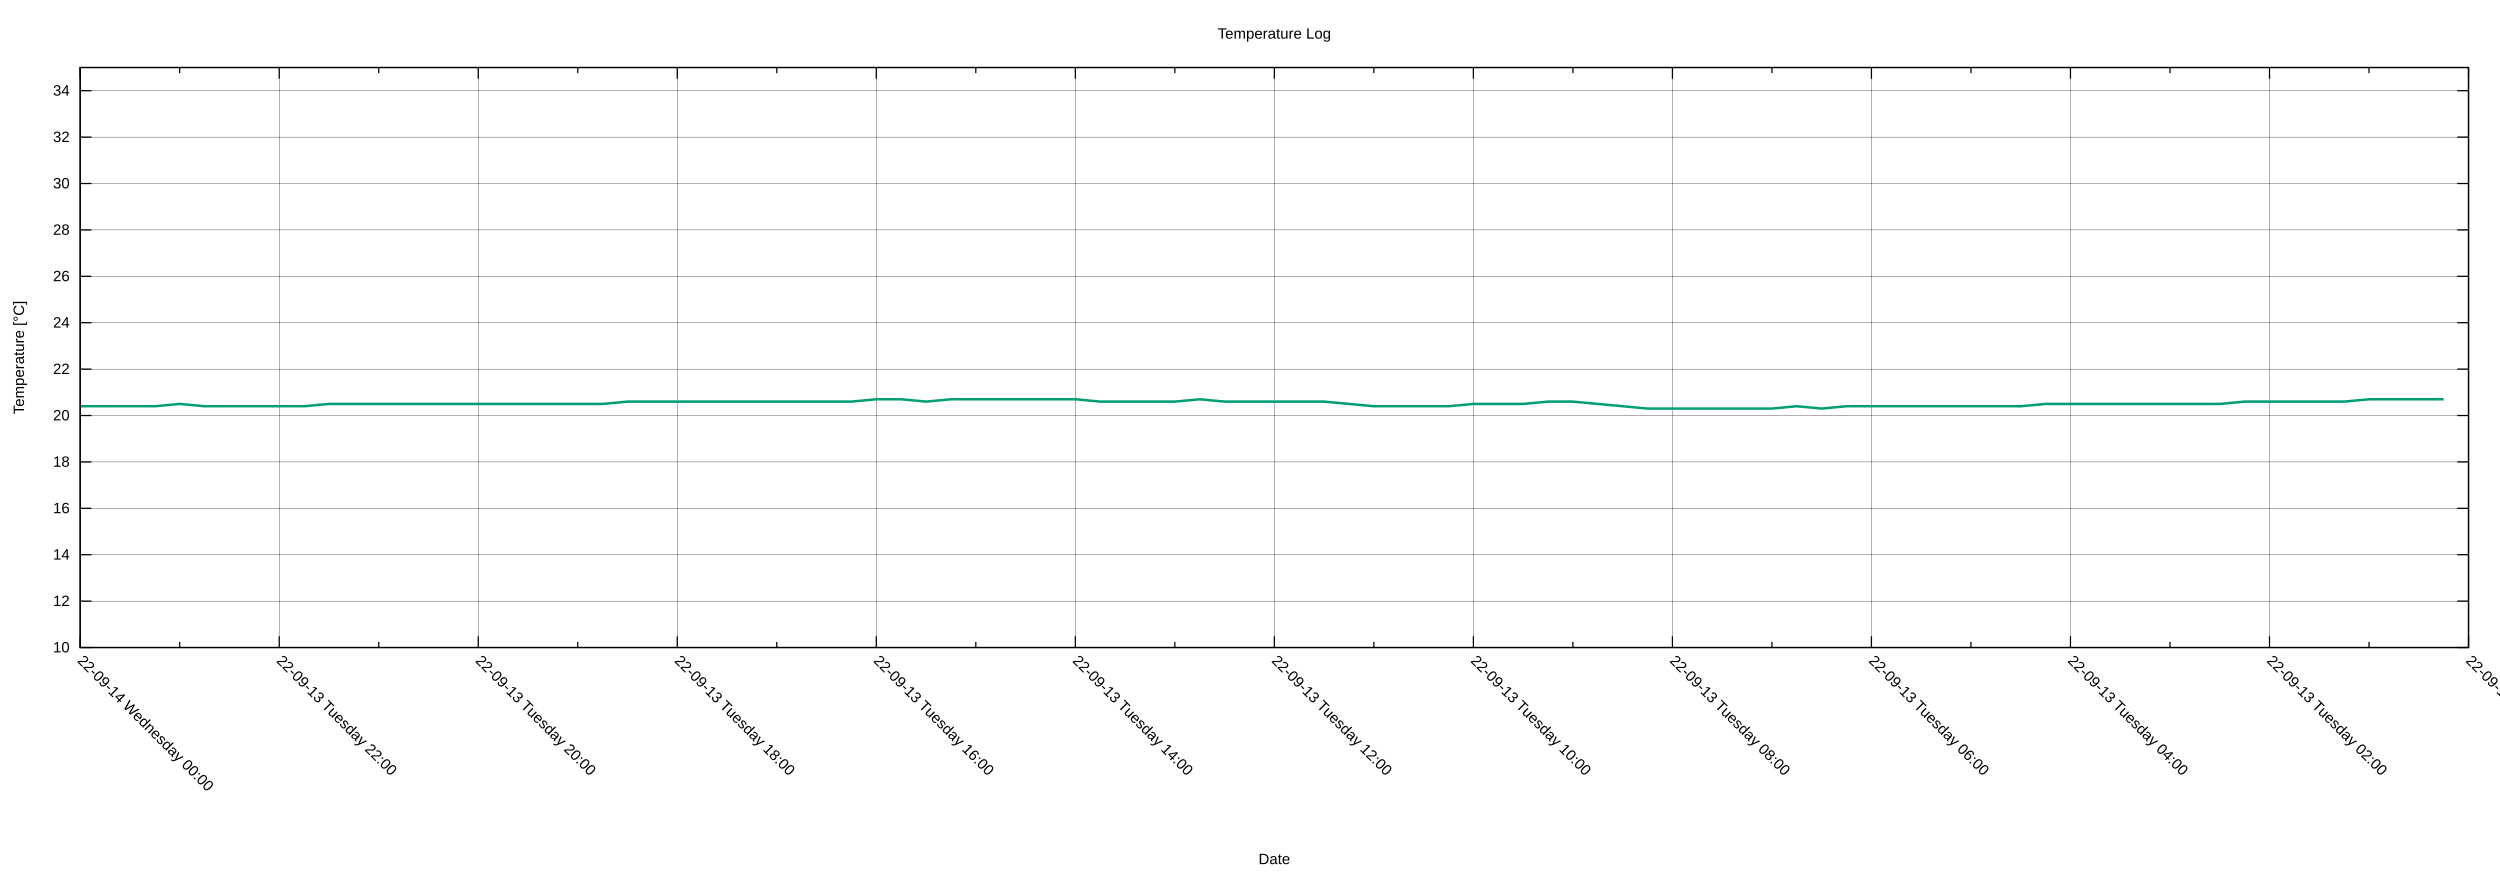
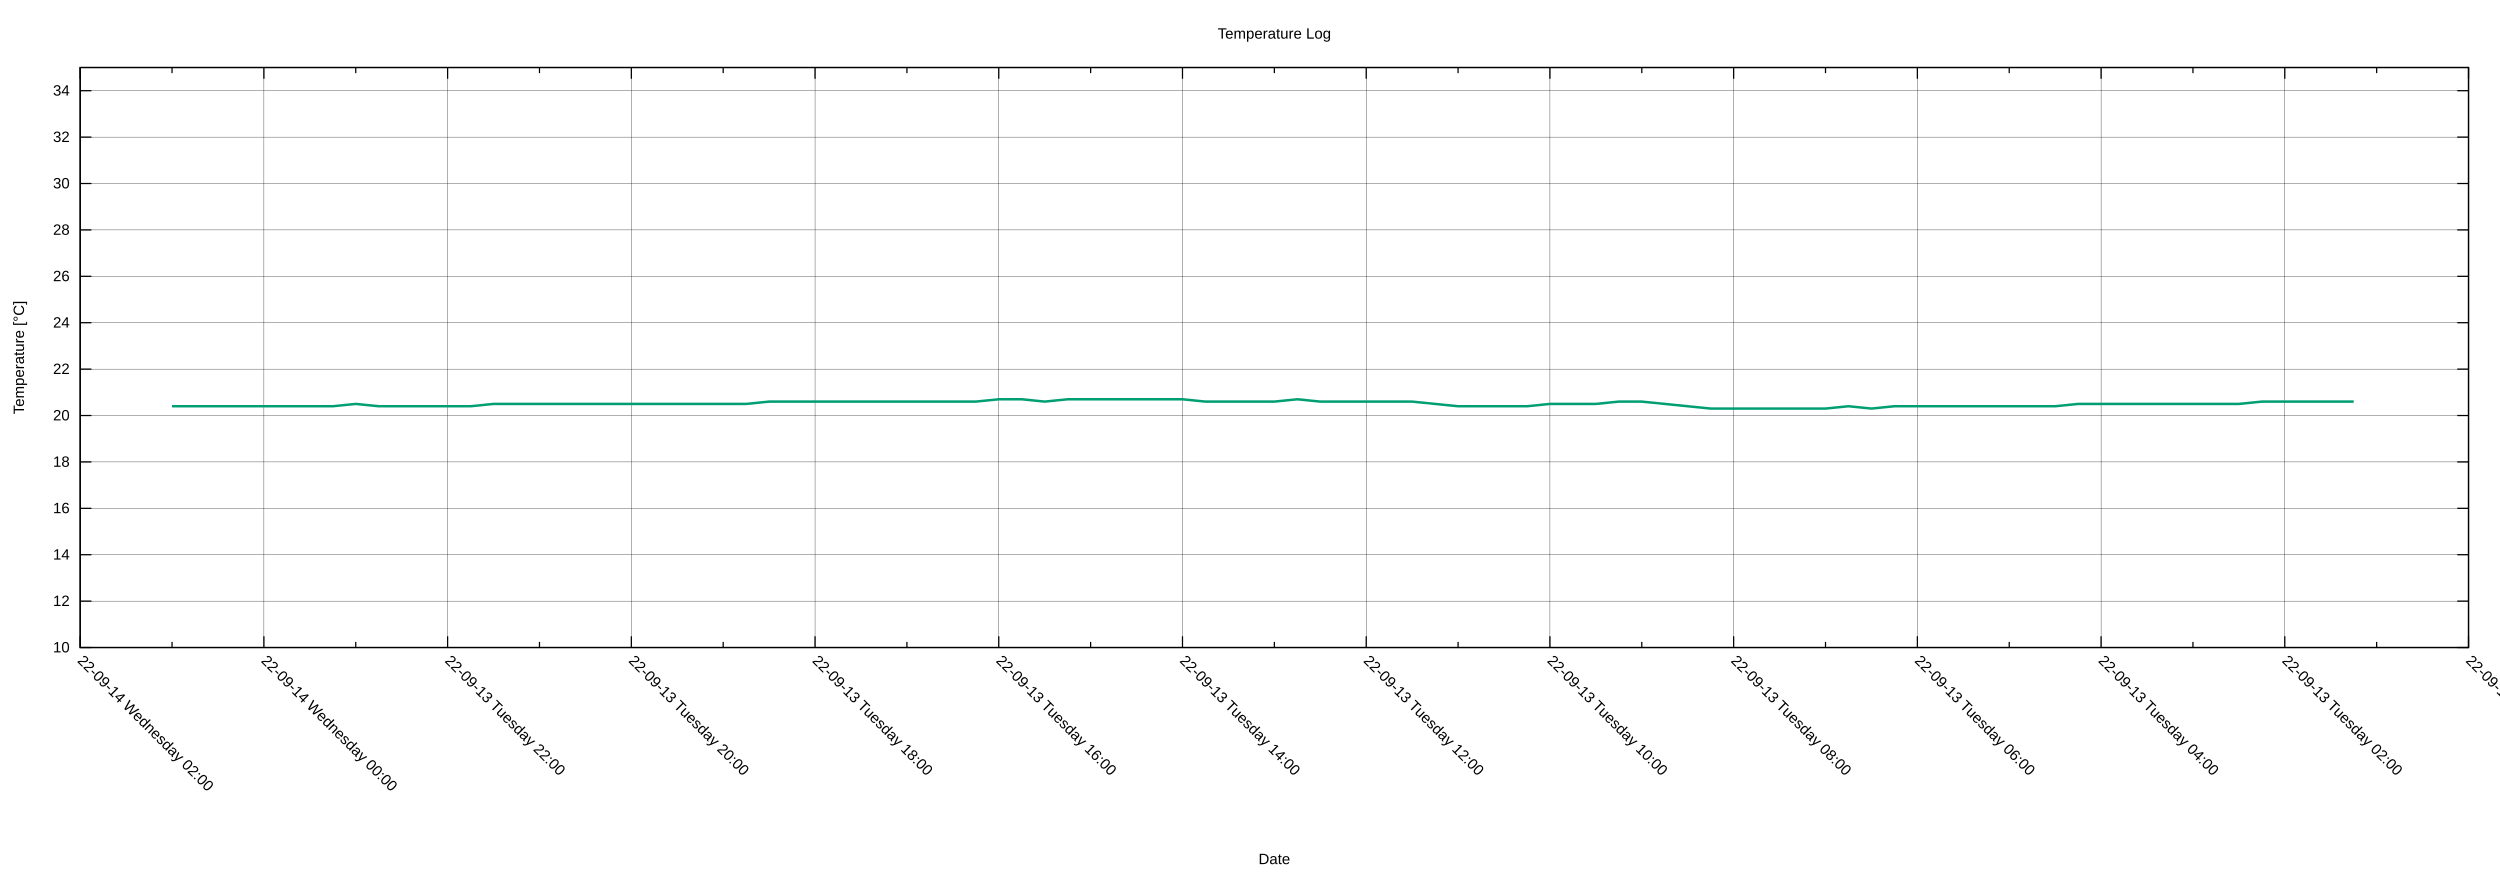
<svg xmlns="http://www.w3.org/2000/svg" xmlns:xlink="http://www.w3.org/1999/xlink" width="2000" height="700" viewBox="0 0 2000 700">
  <g id="gnuplot_canvas">
    <rect x="0" y="0" width="2000" height="700" fill="none" />
    <defs>
      <circle id="gpDot" r="0.5" stroke-width="0.5" stroke="currentColor" />
      <path id="gpPt0" stroke-width="0.222" stroke="currentColor" d="M-1,0 h2 M0,-1 v2" />
      <path id="gpPt1" stroke-width="0.222" stroke="currentColor" d="M-1,-1 L1,1 M1,-1 L-1,1" />
      <path id="gpPt2" stroke-width="0.222" stroke="currentColor" d="M-1,0 L1,0 M0,-1 L0,1 M-1,-1 L1,1 M-1,1 L1,-1" />
      <rect id="gpPt3" stroke-width="0.222" stroke="currentColor" x="-1" y="-1" width="2" height="2" />
      <rect id="gpPt4" stroke-width="0.222" stroke="currentColor" fill="currentColor" x="-1" y="-1" width="2" height="2" />
      <circle id="gpPt5" stroke-width="0.222" stroke="currentColor" cx="0" cy="0" r="1" />
      <use xlink:href="#gpPt5" id="gpPt6" fill="currentColor" stroke="none" />
      <path id="gpPt7" stroke-width="0.222" stroke="currentColor" d="M0,-1.33 L-1.33,0.67 L1.33,0.67 z" />
      <use xlink:href="#gpPt7" id="gpPt8" fill="currentColor" stroke="none" />
      <use xlink:href="#gpPt7" id="gpPt9" stroke="currentColor" transform="rotate(180)" />
      <use xlink:href="#gpPt9" id="gpPt10" fill="currentColor" stroke="none" />
      <use xlink:href="#gpPt3" id="gpPt11" stroke="currentColor" transform="rotate(45)" />
      <use xlink:href="#gpPt11" id="gpPt12" fill="currentColor" stroke="none" />
      <path id="gpPt13" stroke-width="0.222" stroke="currentColor" d="M0,1.330 L1.265,0.411 L0.782,-1.067 L-0.782,-1.076 L-1.265,0.411 z" />
      <use xlink:href="#gpPt13" id="gpPt14" fill="currentColor" stroke="none" />
      <filter id="textbox" filterUnits="objectBoundingBox" x="0" y="0" height="1" width="1">
        <feFlood flood-color="white" flood-opacity="1" result="bgnd" />
        <feComposite in="SourceGraphic" in2="bgnd" operator="atop" />
      </filter>
      <filter id="greybox" filterUnits="objectBoundingBox" x="0" y="0" height="1" width="1">
        <feFlood flood-color="lightgrey" flood-opacity="1" result="grey" />
        <feComposite in="SourceGraphic" in2="grey" operator="atop" />
      </filter>
    </defs>
    <g fill="none" color="white" stroke="currentColor" stroke-width="1.00" stroke-linecap="butt" stroke-linejoin="miter">
</g>
    <g fill="none" color="black" stroke="currentColor" stroke-width="1.00" stroke-linecap="butt" stroke-linejoin="miter">
</g>
    <g fill="none" color="black" stroke="black" stroke-width="0.25" stroke-linecap="butt" stroke-linejoin="miter">
</g>
    <g fill="none" color="black" stroke="currentColor" stroke-width="0.25" stroke-linecap="butt" stroke-linejoin="miter">
      <path stroke="black" class="gridline" d="M64.14,518.02 L1974.82,518.02  " />
    </g>
    <g fill="none" color="black" stroke="black" stroke-width="1.00" stroke-linecap="butt" stroke-linejoin="miter">
</g>
    <g fill="none" color="black" stroke="currentColor" stroke-width="1.00" stroke-linecap="butt" stroke-linejoin="miter">
      <path stroke="black" d="M64.14,518.02 L73.14,518.02 M1974.82,518.02 L1965.82,518.02  " />
      <g transform="translate(55.75,521.92)" stroke="none" fill="black" font-family="Arial" font-size="12.00" text-anchor="end">
        <text>
          <tspan font-family="Arial"> 10</tspan>
        </text>
      </g>
    </g>
    <g fill="none" color="black" stroke="currentColor" stroke-width="1.00" stroke-linecap="butt" stroke-linejoin="miter">
</g>
    <g fill="none" color="black" stroke="black" stroke-width="0.25" stroke-linecap="butt" stroke-linejoin="miter">
</g>
    <g fill="none" color="black" stroke="currentColor" stroke-width="0.25" stroke-linecap="butt" stroke-linejoin="miter">
      <path stroke="black" class="gridline" d="M64.14,480.90 L1974.82,480.90  " />
    </g>
    <g fill="none" color="black" stroke="black" stroke-width="1.00" stroke-linecap="butt" stroke-linejoin="miter">
</g>
    <g fill="none" color="black" stroke="currentColor" stroke-width="1.00" stroke-linecap="butt" stroke-linejoin="miter">
      <path stroke="black" d="M64.14,480.90 L73.14,480.90 M1974.82,480.90 L1965.82,480.90  " />
      <g transform="translate(55.75,484.80)" stroke="none" fill="black" font-family="Arial" font-size="12.00" text-anchor="end">
        <text>
          <tspan font-family="Arial"> 12</tspan>
        </text>
      </g>
    </g>
    <g fill="none" color="black" stroke="currentColor" stroke-width="1.00" stroke-linecap="butt" stroke-linejoin="miter">
</g>
    <g fill="none" color="black" stroke="black" stroke-width="0.25" stroke-linecap="butt" stroke-linejoin="miter">
</g>
    <g fill="none" color="black" stroke="currentColor" stroke-width="0.25" stroke-linecap="butt" stroke-linejoin="miter">
      <path stroke="black" class="gridline" d="M64.14,443.78 L1974.82,443.78  " />
    </g>
    <g fill="none" color="black" stroke="black" stroke-width="1.00" stroke-linecap="butt" stroke-linejoin="miter">
</g>
    <g fill="none" color="black" stroke="currentColor" stroke-width="1.00" stroke-linecap="butt" stroke-linejoin="miter">
      <path stroke="black" d="M64.14,443.78 L73.14,443.78 M1974.82,443.78 L1965.82,443.78  " />
      <g transform="translate(55.75,447.68)" stroke="none" fill="black" font-family="Arial" font-size="12.00" text-anchor="end">
        <text>
          <tspan font-family="Arial"> 14</tspan>
        </text>
      </g>
    </g>
    <g fill="none" color="black" stroke="currentColor" stroke-width="1.00" stroke-linecap="butt" stroke-linejoin="miter">
</g>
    <g fill="none" color="black" stroke="black" stroke-width="0.25" stroke-linecap="butt" stroke-linejoin="miter">
</g>
    <g fill="none" color="black" stroke="currentColor" stroke-width="0.25" stroke-linecap="butt" stroke-linejoin="miter">
      <path stroke="black" class="gridline" d="M64.14,406.66 L1974.82,406.66  " />
    </g>
    <g fill="none" color="black" stroke="black" stroke-width="1.00" stroke-linecap="butt" stroke-linejoin="miter">
</g>
    <g fill="none" color="black" stroke="currentColor" stroke-width="1.00" stroke-linecap="butt" stroke-linejoin="miter">
      <path stroke="black" d="M64.14,406.66 L73.14,406.66 M1974.82,406.66 L1965.82,406.66  " />
      <g transform="translate(55.75,410.56)" stroke="none" fill="black" font-family="Arial" font-size="12.00" text-anchor="end">
        <text>
          <tspan font-family="Arial"> 16</tspan>
        </text>
      </g>
    </g>
    <g fill="none" color="black" stroke="currentColor" stroke-width="1.00" stroke-linecap="butt" stroke-linejoin="miter">
</g>
    <g fill="none" color="black" stroke="black" stroke-width="0.25" stroke-linecap="butt" stroke-linejoin="miter">
</g>
    <g fill="none" color="black" stroke="currentColor" stroke-width="0.25" stroke-linecap="butt" stroke-linejoin="miter">
      <path stroke="black" class="gridline" d="M64.14,369.54 L1974.82,369.54  " />
    </g>
    <g fill="none" color="black" stroke="black" stroke-width="1.00" stroke-linecap="butt" stroke-linejoin="miter">
</g>
    <g fill="none" color="black" stroke="currentColor" stroke-width="1.00" stroke-linecap="butt" stroke-linejoin="miter">
      <path stroke="black" d="M64.14,369.54 L73.14,369.54 M1974.82,369.54 L1965.82,369.54  " />
      <g transform="translate(55.75,373.44)" stroke="none" fill="black" font-family="Arial" font-size="12.00" text-anchor="end">
        <text>
          <tspan font-family="Arial"> 18</tspan>
        </text>
      </g>
    </g>
    <g fill="none" color="black" stroke="currentColor" stroke-width="1.00" stroke-linecap="butt" stroke-linejoin="miter">
</g>
    <g fill="none" color="black" stroke="black" stroke-width="0.25" stroke-linecap="butt" stroke-linejoin="miter">
</g>
    <g fill="none" color="black" stroke="currentColor" stroke-width="0.25" stroke-linecap="butt" stroke-linejoin="miter">
      <path stroke="black" class="gridline" d="M64.14,332.42 L1974.82,332.42  " />
    </g>
    <g fill="none" color="black" stroke="black" stroke-width="1.00" stroke-linecap="butt" stroke-linejoin="miter">
</g>
    <g fill="none" color="black" stroke="currentColor" stroke-width="1.00" stroke-linecap="butt" stroke-linejoin="miter">
      <path stroke="black" d="M64.14,332.42 L73.14,332.42 M1974.82,332.42 L1965.82,332.42  " />
      <g transform="translate(55.75,336.32)" stroke="none" fill="black" font-family="Arial" font-size="12.00" text-anchor="end">
        <text>
          <tspan font-family="Arial"> 20</tspan>
        </text>
      </g>
    </g>
    <g fill="none" color="black" stroke="currentColor" stroke-width="1.00" stroke-linecap="butt" stroke-linejoin="miter">
</g>
    <g fill="none" color="black" stroke="black" stroke-width="0.25" stroke-linecap="butt" stroke-linejoin="miter">
</g>
    <g fill="none" color="black" stroke="currentColor" stroke-width="0.25" stroke-linecap="butt" stroke-linejoin="miter">
      <path stroke="black" class="gridline" d="M64.14,295.30 L1974.82,295.30  " />
    </g>
    <g fill="none" color="black" stroke="black" stroke-width="1.00" stroke-linecap="butt" stroke-linejoin="miter">
</g>
    <g fill="none" color="black" stroke="currentColor" stroke-width="1.00" stroke-linecap="butt" stroke-linejoin="miter">
      <path stroke="black" d="M64.14,295.30 L73.14,295.30 M1974.82,295.30 L1965.82,295.30  " />
      <g transform="translate(55.75,299.20)" stroke="none" fill="black" font-family="Arial" font-size="12.00" text-anchor="end">
        <text>
          <tspan font-family="Arial"> 22</tspan>
        </text>
      </g>
    </g>
    <g fill="none" color="black" stroke="currentColor" stroke-width="1.00" stroke-linecap="butt" stroke-linejoin="miter">
</g>
    <g fill="none" color="black" stroke="black" stroke-width="0.25" stroke-linecap="butt" stroke-linejoin="miter">
</g>
    <g fill="none" color="black" stroke="currentColor" stroke-width="0.25" stroke-linecap="butt" stroke-linejoin="miter">
      <path stroke="black" class="gridline" d="M64.14,258.17 L1974.82,258.17  " />
    </g>
    <g fill="none" color="black" stroke="black" stroke-width="1.00" stroke-linecap="butt" stroke-linejoin="miter">
</g>
    <g fill="none" color="black" stroke="currentColor" stroke-width="1.00" stroke-linecap="butt" stroke-linejoin="miter">
      <path stroke="black" d="M64.14,258.17 L73.14,258.17 M1974.82,258.17 L1965.82,258.17  " />
      <g transform="translate(55.75,262.07)" stroke="none" fill="black" font-family="Arial" font-size="12.00" text-anchor="end">
        <text>
          <tspan font-family="Arial"> 24</tspan>
        </text>
      </g>
    </g>
    <g fill="none" color="black" stroke="currentColor" stroke-width="1.00" stroke-linecap="butt" stroke-linejoin="miter">
</g>
    <g fill="none" color="black" stroke="black" stroke-width="0.25" stroke-linecap="butt" stroke-linejoin="miter">
</g>
    <g fill="none" color="black" stroke="currentColor" stroke-width="0.25" stroke-linecap="butt" stroke-linejoin="miter">
      <path stroke="black" class="gridline" d="M64.14,221.05 L1974.82,221.05  " />
    </g>
    <g fill="none" color="black" stroke="black" stroke-width="1.00" stroke-linecap="butt" stroke-linejoin="miter">
</g>
    <g fill="none" color="black" stroke="currentColor" stroke-width="1.00" stroke-linecap="butt" stroke-linejoin="miter">
      <path stroke="black" d="M64.14,221.05 L73.14,221.05 M1974.82,221.05 L1965.82,221.05  " />
      <g transform="translate(55.75,224.95)" stroke="none" fill="black" font-family="Arial" font-size="12.00" text-anchor="end">
        <text>
          <tspan font-family="Arial"> 26</tspan>
        </text>
      </g>
    </g>
    <g fill="none" color="black" stroke="currentColor" stroke-width="1.00" stroke-linecap="butt" stroke-linejoin="miter">
</g>
    <g fill="none" color="black" stroke="black" stroke-width="0.25" stroke-linecap="butt" stroke-linejoin="miter">
</g>
    <g fill="none" color="black" stroke="currentColor" stroke-width="0.25" stroke-linecap="butt" stroke-linejoin="miter">
      <path stroke="black" class="gridline" d="M64.14,183.93 L1974.82,183.93  " />
    </g>
    <g fill="none" color="black" stroke="black" stroke-width="1.00" stroke-linecap="butt" stroke-linejoin="miter">
</g>
    <g fill="none" color="black" stroke="currentColor" stroke-width="1.00" stroke-linecap="butt" stroke-linejoin="miter">
      <path stroke="black" d="M64.14,183.93 L73.14,183.93 M1974.82,183.93 L1965.82,183.93  " />
      <g transform="translate(55.75,187.83)" stroke="none" fill="black" font-family="Arial" font-size="12.00" text-anchor="end">
        <text>
          <tspan font-family="Arial"> 28</tspan>
        </text>
      </g>
    </g>
    <g fill="none" color="black" stroke="currentColor" stroke-width="1.00" stroke-linecap="butt" stroke-linejoin="miter">
</g>
    <g fill="none" color="black" stroke="black" stroke-width="0.25" stroke-linecap="butt" stroke-linejoin="miter">
</g>
    <g fill="none" color="black" stroke="currentColor" stroke-width="0.25" stroke-linecap="butt" stroke-linejoin="miter">
      <path stroke="black" class="gridline" d="M64.14,146.81 L1974.82,146.81  " />
    </g>
    <g fill="none" color="black" stroke="black" stroke-width="1.00" stroke-linecap="butt" stroke-linejoin="miter">
</g>
    <g fill="none" color="black" stroke="currentColor" stroke-width="1.00" stroke-linecap="butt" stroke-linejoin="miter">
      <path stroke="black" d="M64.14,146.81 L73.14,146.81 M1974.82,146.81 L1965.82,146.81  " />
      <g transform="translate(55.75,150.71)" stroke="none" fill="black" font-family="Arial" font-size="12.00" text-anchor="end">
        <text>
          <tspan font-family="Arial"> 30</tspan>
        </text>
      </g>
    </g>
    <g fill="none" color="black" stroke="currentColor" stroke-width="1.00" stroke-linecap="butt" stroke-linejoin="miter">
</g>
    <g fill="none" color="black" stroke="black" stroke-width="0.25" stroke-linecap="butt" stroke-linejoin="miter">
</g>
    <g fill="none" color="black" stroke="currentColor" stroke-width="0.25" stroke-linecap="butt" stroke-linejoin="miter">
      <path stroke="black" class="gridline" d="M64.14,109.69 L1974.82,109.69  " />
    </g>
    <g fill="none" color="black" stroke="black" stroke-width="1.00" stroke-linecap="butt" stroke-linejoin="miter">
</g>
    <g fill="none" color="black" stroke="currentColor" stroke-width="1.00" stroke-linecap="butt" stroke-linejoin="miter">
      <path stroke="black" d="M64.14,109.69 L73.14,109.69 M1974.82,109.69 L1965.82,109.69  " />
      <g transform="translate(55.75,113.59)" stroke="none" fill="black" font-family="Arial" font-size="12.00" text-anchor="end">
        <text>
          <tspan font-family="Arial"> 32</tspan>
        </text>
      </g>
    </g>
    <g fill="none" color="black" stroke="currentColor" stroke-width="1.00" stroke-linecap="butt" stroke-linejoin="miter">
</g>
    <g fill="none" color="black" stroke="black" stroke-width="0.25" stroke-linecap="butt" stroke-linejoin="miter">
</g>
    <g fill="none" color="black" stroke="currentColor" stroke-width="0.25" stroke-linecap="butt" stroke-linejoin="miter">
      <path stroke="black" class="gridline" d="M64.14,72.57 L1974.82,72.57  " />
    </g>
    <g fill="none" color="black" stroke="black" stroke-width="1.00" stroke-linecap="butt" stroke-linejoin="miter">
</g>
    <g fill="none" color="black" stroke="currentColor" stroke-width="1.00" stroke-linecap="butt" stroke-linejoin="miter">
      <path stroke="black" d="M64.14,72.57 L73.14,72.57 M1974.82,72.57 L1965.82,72.57  " />
      <g transform="translate(55.75,76.47)" stroke="none" fill="black" font-family="Arial" font-size="12.00" text-anchor="end">
        <text>
          <tspan font-family="Arial"> 34</tspan>
        </text>
      </g>
    </g>
    <g fill="none" color="black" stroke="currentColor" stroke-width="1.00" stroke-linecap="butt" stroke-linejoin="miter">
</g>
    <g fill="none" color="black" stroke="black" stroke-width="0.25" stroke-linecap="butt" stroke-linejoin="miter">
</g>
    <g fill="none" color="black" stroke="currentColor" stroke-width="0.25" stroke-linecap="butt" stroke-linejoin="miter">
      <path stroke="black" class="gridline" d="M1974.82,518.02 L1974.82,54.01  " />
    </g>
    <g fill="none" color="black" stroke="black" stroke-width="1.00" stroke-linecap="butt" stroke-linejoin="miter">
</g>
    <g fill="none" color="black" stroke="currentColor" stroke-width="1.00" stroke-linecap="butt" stroke-linejoin="miter">
      <path stroke="black" d="M1974.82,518.02 L1974.82,509.02 M1974.82,54.01 L1974.82,63.01  " />
      <g transform="translate(1972.06,529.17) rotate(45)" stroke="none" fill="black" font-family="Arial" font-size="12.00" text-anchor="start">
        <text>
          <tspan font-family="Arial">22-09-13 Tuesday 00:00</tspan>
        </text>
      </g>
    </g>
    <g fill="none" color="black" stroke="currentColor" stroke-width="1.00" stroke-linecap="butt" stroke-linejoin="miter">
-       <path stroke="black" d="M1895.21,518.02 L1895.21,513.52 M1895.21,54.01 L1895.21,58.51  " />
-     </g>
-     <g fill="none" color="black" stroke="black" stroke-width="0.25" stroke-linecap="butt" stroke-linejoin="miter">
- </g>
-     <g fill="none" color="black" stroke="currentColor" stroke-width="0.25" stroke-linecap="butt" stroke-linejoin="miter">
-       <path stroke="black" class="gridline" d="M1815.60,518.02 L1815.60,54.01  " />
-     </g>
-     <g fill="none" color="black" stroke="black" stroke-width="1.00" stroke-linecap="butt" stroke-linejoin="miter">
- </g>
-     <g fill="none" color="black" stroke="currentColor" stroke-width="1.00" stroke-linecap="butt" stroke-linejoin="miter">
-       <path stroke="black" d="M1815.60,518.02 L1815.60,509.02 M1815.60,54.01 L1815.60,63.01  " />
-       <g transform="translate(1812.84,529.17) rotate(45)" stroke="none" fill="black" font-family="Arial" font-size="12.00" text-anchor="start">
+       <path stroke="black" d="M1901.33,518.02 L1901.33,513.52 M1901.33,54.01 L1901.33,58.51  " />
+     </g>
+     <g fill="none" color="black" stroke="black" stroke-width="0.25" stroke-linecap="butt" stroke-linejoin="miter">
+ </g>
+     <g fill="none" color="black" stroke="currentColor" stroke-width="0.25" stroke-linecap="butt" stroke-linejoin="miter">
+       <path stroke="black" class="gridline" d="M1827.84,518.02 L1827.84,54.01  " />
+     </g>
+     <g fill="none" color="black" stroke="black" stroke-width="1.00" stroke-linecap="butt" stroke-linejoin="miter">
+ </g>
+     <g fill="none" color="black" stroke="currentColor" stroke-width="1.00" stroke-linecap="butt" stroke-linejoin="miter">
+       <path stroke="black" d="M1827.84,518.02 L1827.84,509.02 M1827.84,54.01 L1827.84,63.01  " />
+       <g transform="translate(1825.08,529.17) rotate(45)" stroke="none" fill="black" font-family="Arial" font-size="12.00" text-anchor="start">
        <text>
          <tspan font-family="Arial">22-09-13 Tuesday 02:00</tspan>
        </text>
      </g>
    </g>
    <g fill="none" color="black" stroke="currentColor" stroke-width="1.00" stroke-linecap="butt" stroke-linejoin="miter">
-       <path stroke="black" d="M1735.99,518.02 L1735.99,513.52 M1735.99,54.01 L1735.99,58.51  " />
-     </g>
-     <g fill="none" color="black" stroke="black" stroke-width="0.25" stroke-linecap="butt" stroke-linejoin="miter">
- </g>
-     <g fill="none" color="black" stroke="currentColor" stroke-width="0.25" stroke-linecap="butt" stroke-linejoin="miter">
-       <path stroke="black" class="gridline" d="M1656.37,518.02 L1656.37,54.01  " />
-     </g>
-     <g fill="none" color="black" stroke="black" stroke-width="1.00" stroke-linecap="butt" stroke-linejoin="miter">
- </g>
-     <g fill="none" color="black" stroke="currentColor" stroke-width="1.00" stroke-linecap="butt" stroke-linejoin="miter">
-       <path stroke="black" d="M1656.37,518.02 L1656.37,509.02 M1656.37,54.01 L1656.37,63.01  " />
-       <g transform="translate(1653.61,529.17) rotate(45)" stroke="none" fill="black" font-family="Arial" font-size="12.00" text-anchor="start">
+       <path stroke="black" d="M1754.36,518.02 L1754.36,513.52 M1754.36,54.01 L1754.36,58.51  " />
+     </g>
+     <g fill="none" color="black" stroke="black" stroke-width="0.25" stroke-linecap="butt" stroke-linejoin="miter">
+ </g>
+     <g fill="none" color="black" stroke="currentColor" stroke-width="0.25" stroke-linecap="butt" stroke-linejoin="miter">
+       <path stroke="black" class="gridline" d="M1680.87,518.02 L1680.87,54.01  " />
+     </g>
+     <g fill="none" color="black" stroke="black" stroke-width="1.00" stroke-linecap="butt" stroke-linejoin="miter">
+ </g>
+     <g fill="none" color="black" stroke="currentColor" stroke-width="1.00" stroke-linecap="butt" stroke-linejoin="miter">
+       <path stroke="black" d="M1680.87,518.02 L1680.87,509.02 M1680.87,54.01 L1680.87,63.01  " />
+       <g transform="translate(1678.11,529.17) rotate(45)" stroke="none" fill="black" font-family="Arial" font-size="12.00" text-anchor="start">
        <text>
          <tspan font-family="Arial">22-09-13 Tuesday 04:00</tspan>
        </text>
      </g>
    </g>
    <g fill="none" color="black" stroke="currentColor" stroke-width="1.00" stroke-linecap="butt" stroke-linejoin="miter">
-       <path stroke="black" d="M1576.76,518.02 L1576.76,513.52 M1576.76,54.01 L1576.76,58.51  " />
-     </g>
-     <g fill="none" color="black" stroke="black" stroke-width="0.25" stroke-linecap="butt" stroke-linejoin="miter">
- </g>
-     <g fill="none" color="black" stroke="currentColor" stroke-width="0.25" stroke-linecap="butt" stroke-linejoin="miter">
-       <path stroke="black" class="gridline" d="M1497.15,518.02 L1497.15,54.01  " />
-     </g>
-     <g fill="none" color="black" stroke="black" stroke-width="1.00" stroke-linecap="butt" stroke-linejoin="miter">
- </g>
-     <g fill="none" color="black" stroke="currentColor" stroke-width="1.00" stroke-linecap="butt" stroke-linejoin="miter">
-       <path stroke="black" d="M1497.15,518.02 L1497.15,509.02 M1497.15,54.01 L1497.15,63.01  " />
-       <g transform="translate(1494.39,529.17) rotate(45)" stroke="none" fill="black" font-family="Arial" font-size="12.00" text-anchor="start">
+       <path stroke="black" d="M1607.38,518.02 L1607.38,513.52 M1607.38,54.01 L1607.38,58.51  " />
+     </g>
+     <g fill="none" color="black" stroke="black" stroke-width="0.25" stroke-linecap="butt" stroke-linejoin="miter">
+ </g>
+     <g fill="none" color="black" stroke="currentColor" stroke-width="0.25" stroke-linecap="butt" stroke-linejoin="miter">
+       <path stroke="black" class="gridline" d="M1533.89,518.02 L1533.89,54.01  " />
+     </g>
+     <g fill="none" color="black" stroke="black" stroke-width="1.00" stroke-linecap="butt" stroke-linejoin="miter">
+ </g>
+     <g fill="none" color="black" stroke="currentColor" stroke-width="1.00" stroke-linecap="butt" stroke-linejoin="miter">
+       <path stroke="black" d="M1533.89,518.02 L1533.89,509.02 M1533.89,54.01 L1533.89,63.01  " />
+       <g transform="translate(1531.13,529.17) rotate(45)" stroke="none" fill="black" font-family="Arial" font-size="12.00" text-anchor="start">
        <text>
          <tspan font-family="Arial">22-09-13 Tuesday 06:00</tspan>
        </text>
      </g>
    </g>
    <g fill="none" color="black" stroke="currentColor" stroke-width="1.00" stroke-linecap="butt" stroke-linejoin="miter">
-       <path stroke="black" d="M1417.54,518.02 L1417.54,513.52 M1417.54,54.01 L1417.54,58.51  " />
-     </g>
-     <g fill="none" color="black" stroke="black" stroke-width="0.25" stroke-linecap="butt" stroke-linejoin="miter">
- </g>
-     <g fill="none" color="black" stroke="currentColor" stroke-width="0.25" stroke-linecap="butt" stroke-linejoin="miter">
-       <path stroke="black" class="gridline" d="M1337.93,518.02 L1337.93,54.01  " />
-     </g>
-     <g fill="none" color="black" stroke="black" stroke-width="1.00" stroke-linecap="butt" stroke-linejoin="miter">
- </g>
-     <g fill="none" color="black" stroke="currentColor" stroke-width="1.00" stroke-linecap="butt" stroke-linejoin="miter">
-       <path stroke="black" d="M1337.93,518.02 L1337.93,509.02 M1337.93,54.01 L1337.93,63.01  " />
-       <g transform="translate(1335.17,529.17) rotate(45)" stroke="none" fill="black" font-family="Arial" font-size="12.00" text-anchor="start">
+       <path stroke="black" d="M1460.41,518.02 L1460.41,513.52 M1460.41,54.01 L1460.41,58.51  " />
+     </g>
+     <g fill="none" color="black" stroke="black" stroke-width="0.25" stroke-linecap="butt" stroke-linejoin="miter">
+ </g>
+     <g fill="none" color="black" stroke="currentColor" stroke-width="0.25" stroke-linecap="butt" stroke-linejoin="miter">
+       <path stroke="black" class="gridline" d="M1386.92,518.02 L1386.92,54.01  " />
+     </g>
+     <g fill="none" color="black" stroke="black" stroke-width="1.00" stroke-linecap="butt" stroke-linejoin="miter">
+ </g>
+     <g fill="none" color="black" stroke="currentColor" stroke-width="1.00" stroke-linecap="butt" stroke-linejoin="miter">
+       <path stroke="black" d="M1386.92,518.02 L1386.92,509.02 M1386.92,54.01 L1386.92,63.01  " />
+       <g transform="translate(1384.16,529.17) rotate(45)" stroke="none" fill="black" font-family="Arial" font-size="12.00" text-anchor="start">
        <text>
          <tspan font-family="Arial">22-09-13 Tuesday 08:00</tspan>
        </text>
      </g>
    </g>
    <g fill="none" color="black" stroke="currentColor" stroke-width="1.00" stroke-linecap="butt" stroke-linejoin="miter">
-       <path stroke="black" d="M1258.32,518.02 L1258.32,513.52 M1258.32,54.01 L1258.32,58.51  " />
-     </g>
-     <g fill="none" color="black" stroke="black" stroke-width="0.25" stroke-linecap="butt" stroke-linejoin="miter">
- </g>
-     <g fill="none" color="black" stroke="currentColor" stroke-width="0.25" stroke-linecap="butt" stroke-linejoin="miter">
-       <path stroke="black" class="gridline" d="M1178.70,518.02 L1178.70,54.01  " />
-     </g>
-     <g fill="none" color="black" stroke="black" stroke-width="1.00" stroke-linecap="butt" stroke-linejoin="miter">
- </g>
-     <g fill="none" color="black" stroke="currentColor" stroke-width="1.00" stroke-linecap="butt" stroke-linejoin="miter">
-       <path stroke="black" d="M1178.70,518.02 L1178.70,509.02 M1178.70,54.01 L1178.70,63.01  " />
-       <g transform="translate(1175.94,529.17) rotate(45)" stroke="none" fill="black" font-family="Arial" font-size="12.00" text-anchor="start">
+       <path stroke="black" d="M1313.43,518.02 L1313.43,513.52 M1313.43,54.01 L1313.43,58.51  " />
+     </g>
+     <g fill="none" color="black" stroke="black" stroke-width="0.25" stroke-linecap="butt" stroke-linejoin="miter">
+ </g>
+     <g fill="none" color="black" stroke="currentColor" stroke-width="0.25" stroke-linecap="butt" stroke-linejoin="miter">
+       <path stroke="black" class="gridline" d="M1239.94,518.02 L1239.94,54.01  " />
+     </g>
+     <g fill="none" color="black" stroke="black" stroke-width="1.00" stroke-linecap="butt" stroke-linejoin="miter">
+ </g>
+     <g fill="none" color="black" stroke="currentColor" stroke-width="1.00" stroke-linecap="butt" stroke-linejoin="miter">
+       <path stroke="black" d="M1239.94,518.02 L1239.94,509.02 M1239.94,54.01 L1239.94,63.01  " />
+       <g transform="translate(1237.18,529.17) rotate(45)" stroke="none" fill="black" font-family="Arial" font-size="12.00" text-anchor="start">
        <text>
          <tspan font-family="Arial">22-09-13 Tuesday 10:00</tspan>
        </text>
      </g>
    </g>
    <g fill="none" color="black" stroke="currentColor" stroke-width="1.00" stroke-linecap="butt" stroke-linejoin="miter">
-       <path stroke="black" d="M1099.09,518.02 L1099.09,513.52 M1099.09,54.01 L1099.09,58.51  " />
-     </g>
-     <g fill="none" color="black" stroke="black" stroke-width="0.25" stroke-linecap="butt" stroke-linejoin="miter">
- </g>
-     <g fill="none" color="black" stroke="currentColor" stroke-width="0.25" stroke-linecap="butt" stroke-linejoin="miter">
-       <path stroke="black" class="gridline" d="M1019.48,518.02 L1019.48,54.01  " />
-     </g>
-     <g fill="none" color="black" stroke="black" stroke-width="1.00" stroke-linecap="butt" stroke-linejoin="miter">
- </g>
-     <g fill="none" color="black" stroke="currentColor" stroke-width="1.00" stroke-linecap="butt" stroke-linejoin="miter">
-       <path stroke="black" d="M1019.48,518.02 L1019.48,509.02 M1019.48,54.01 L1019.48,63.01  " />
-       <g transform="translate(1016.72,529.17) rotate(45)" stroke="none" fill="black" font-family="Arial" font-size="12.00" text-anchor="start">
+       <path stroke="black" d="M1166.46,518.02 L1166.46,513.52 M1166.46,54.01 L1166.46,58.51  " />
+     </g>
+     <g fill="none" color="black" stroke="black" stroke-width="0.25" stroke-linecap="butt" stroke-linejoin="miter">
+ </g>
+     <g fill="none" color="black" stroke="currentColor" stroke-width="0.25" stroke-linecap="butt" stroke-linejoin="miter">
+       <path stroke="black" class="gridline" d="M1092.97,518.02 L1092.97,54.01  " />
+     </g>
+     <g fill="none" color="black" stroke="black" stroke-width="1.00" stroke-linecap="butt" stroke-linejoin="miter">
+ </g>
+     <g fill="none" color="black" stroke="currentColor" stroke-width="1.00" stroke-linecap="butt" stroke-linejoin="miter">
+       <path stroke="black" d="M1092.97,518.02 L1092.97,509.02 M1092.97,54.01 L1092.97,63.01  " />
+       <g transform="translate(1090.21,529.17) rotate(45)" stroke="none" fill="black" font-family="Arial" font-size="12.00" text-anchor="start">
        <text>
          <tspan font-family="Arial">22-09-13 Tuesday 12:00</tspan>
        </text>
      </g>
    </g>
    <g fill="none" color="black" stroke="currentColor" stroke-width="1.00" stroke-linecap="butt" stroke-linejoin="miter">
-       <path stroke="black" d="M939.87,518.02 L939.87,513.52 M939.87,54.01 L939.87,58.51  " />
-     </g>
-     <g fill="none" color="black" stroke="black" stroke-width="0.25" stroke-linecap="butt" stroke-linejoin="miter">
- </g>
-     <g fill="none" color="black" stroke="currentColor" stroke-width="0.25" stroke-linecap="butt" stroke-linejoin="miter">
-       <path stroke="black" class="gridline" d="M860.26,518.02 L860.26,54.01  " />
-     </g>
-     <g fill="none" color="black" stroke="black" stroke-width="1.00" stroke-linecap="butt" stroke-linejoin="miter">
- </g>
-     <g fill="none" color="black" stroke="currentColor" stroke-width="1.00" stroke-linecap="butt" stroke-linejoin="miter">
-       <path stroke="black" d="M860.26,518.02 L860.26,509.02 M860.26,54.01 L860.26,63.01  " />
-       <g transform="translate(857.50,529.17) rotate(45)" stroke="none" fill="black" font-family="Arial" font-size="12.00" text-anchor="start">
+       <path stroke="black" d="M1019.48,518.02 L1019.48,513.52 M1019.48,54.01 L1019.48,58.51  " />
+     </g>
+     <g fill="none" color="black" stroke="black" stroke-width="0.25" stroke-linecap="butt" stroke-linejoin="miter">
+ </g>
+     <g fill="none" color="black" stroke="currentColor" stroke-width="0.25" stroke-linecap="butt" stroke-linejoin="miter">
+       <path stroke="black" class="gridline" d="M945.99,518.02 L945.99,54.01  " />
+     </g>
+     <g fill="none" color="black" stroke="black" stroke-width="1.00" stroke-linecap="butt" stroke-linejoin="miter">
+ </g>
+     <g fill="none" color="black" stroke="currentColor" stroke-width="1.00" stroke-linecap="butt" stroke-linejoin="miter">
+       <path stroke="black" d="M945.99,518.02 L945.99,509.02 M945.99,54.01 L945.99,63.01  " />
+       <g transform="translate(943.23,529.17) rotate(45)" stroke="none" fill="black" font-family="Arial" font-size="12.00" text-anchor="start">
        <text>
          <tspan font-family="Arial">22-09-13 Tuesday 14:00</tspan>
        </text>
      </g>
    </g>
    <g fill="none" color="black" stroke="currentColor" stroke-width="1.00" stroke-linecap="butt" stroke-linejoin="miter">
-       <path stroke="black" d="M780.65,518.02 L780.65,513.52 M780.65,54.01 L780.65,58.51  " />
-     </g>
-     <g fill="none" color="black" stroke="black" stroke-width="0.25" stroke-linecap="butt" stroke-linejoin="miter">
- </g>
-     <g fill="none" color="black" stroke="currentColor" stroke-width="0.25" stroke-linecap="butt" stroke-linejoin="miter">
-       <path stroke="black" class="gridline" d="M701.03,518.02 L701.03,54.01  " />
-     </g>
-     <g fill="none" color="black" stroke="black" stroke-width="1.00" stroke-linecap="butt" stroke-linejoin="miter">
- </g>
-     <g fill="none" color="black" stroke="currentColor" stroke-width="1.00" stroke-linecap="butt" stroke-linejoin="miter">
-       <path stroke="black" d="M701.03,518.02 L701.03,509.02 M701.03,54.01 L701.03,63.01  " />
-       <g transform="translate(698.27,529.17) rotate(45)" stroke="none" fill="black" font-family="Arial" font-size="12.00" text-anchor="start">
+       <path stroke="black" d="M872.50,518.02 L872.50,513.52 M872.50,54.01 L872.50,58.51  " />
+     </g>
+     <g fill="none" color="black" stroke="black" stroke-width="0.25" stroke-linecap="butt" stroke-linejoin="miter">
+ </g>
+     <g fill="none" color="black" stroke="currentColor" stroke-width="0.25" stroke-linecap="butt" stroke-linejoin="miter">
+       <path stroke="black" class="gridline" d="M799.02,518.02 L799.02,54.01  " />
+     </g>
+     <g fill="none" color="black" stroke="black" stroke-width="1.00" stroke-linecap="butt" stroke-linejoin="miter">
+ </g>
+     <g fill="none" color="black" stroke="currentColor" stroke-width="1.00" stroke-linecap="butt" stroke-linejoin="miter">
+       <path stroke="black" d="M799.02,518.02 L799.02,509.02 M799.02,54.01 L799.02,63.01  " />
+       <g transform="translate(796.26,529.17) rotate(45)" stroke="none" fill="black" font-family="Arial" font-size="12.00" text-anchor="start">
        <text>
          <tspan font-family="Arial">22-09-13 Tuesday 16:00</tspan>
        </text>
      </g>
    </g>
    <g fill="none" color="black" stroke="currentColor" stroke-width="1.00" stroke-linecap="butt" stroke-linejoin="miter">
-       <path stroke="black" d="M621.42,518.02 L621.42,513.52 M621.42,54.01 L621.42,58.51  " />
-     </g>
-     <g fill="none" color="black" stroke="black" stroke-width="0.25" stroke-linecap="butt" stroke-linejoin="miter">
- </g>
-     <g fill="none" color="black" stroke="currentColor" stroke-width="0.25" stroke-linecap="butt" stroke-linejoin="miter">
-       <path stroke="black" class="gridline" d="M541.81,518.02 L541.81,54.01  " />
-     </g>
-     <g fill="none" color="black" stroke="black" stroke-width="1.00" stroke-linecap="butt" stroke-linejoin="miter">
- </g>
-     <g fill="none" color="black" stroke="currentColor" stroke-width="1.00" stroke-linecap="butt" stroke-linejoin="miter">
-       <path stroke="black" d="M541.81,518.02 L541.81,509.02 M541.81,54.01 L541.81,63.01  " />
-       <g transform="translate(539.05,529.17) rotate(45)" stroke="none" fill="black" font-family="Arial" font-size="12.00" text-anchor="start">
+       <path stroke="black" d="M725.53,518.02 L725.53,513.52 M725.53,54.01 L725.53,58.51  " />
+     </g>
+     <g fill="none" color="black" stroke="black" stroke-width="0.25" stroke-linecap="butt" stroke-linejoin="miter">
+ </g>
+     <g fill="none" color="black" stroke="currentColor" stroke-width="0.25" stroke-linecap="butt" stroke-linejoin="miter">
+       <path stroke="black" class="gridline" d="M652.04,518.02 L652.04,54.01  " />
+     </g>
+     <g fill="none" color="black" stroke="black" stroke-width="1.00" stroke-linecap="butt" stroke-linejoin="miter">
+ </g>
+     <g fill="none" color="black" stroke="currentColor" stroke-width="1.00" stroke-linecap="butt" stroke-linejoin="miter">
+       <path stroke="black" d="M652.04,518.02 L652.04,509.02 M652.04,54.01 L652.04,63.01  " />
+       <g transform="translate(649.28,529.17) rotate(45)" stroke="none" fill="black" font-family="Arial" font-size="12.00" text-anchor="start">
        <text>
          <tspan font-family="Arial">22-09-13 Tuesday 18:00</tspan>
        </text>
      </g>
    </g>
    <g fill="none" color="black" stroke="currentColor" stroke-width="1.00" stroke-linecap="butt" stroke-linejoin="miter">
-       <path stroke="black" d="M462.20,518.02 L462.20,513.52 M462.20,54.01 L462.20,58.51  " />
-     </g>
-     <g fill="none" color="black" stroke="black" stroke-width="0.25" stroke-linecap="butt" stroke-linejoin="miter">
- </g>
-     <g fill="none" color="black" stroke="currentColor" stroke-width="0.25" stroke-linecap="butt" stroke-linejoin="miter">
-       <path stroke="black" class="gridline" d="M382.59,518.02 L382.59,54.01  " />
-     </g>
-     <g fill="none" color="black" stroke="black" stroke-width="1.00" stroke-linecap="butt" stroke-linejoin="miter">
- </g>
-     <g fill="none" color="black" stroke="currentColor" stroke-width="1.00" stroke-linecap="butt" stroke-linejoin="miter">
-       <path stroke="black" d="M382.59,518.02 L382.59,509.02 M382.59,54.01 L382.59,63.01  " />
-       <g transform="translate(379.83,529.17) rotate(45)" stroke="none" fill="black" font-family="Arial" font-size="12.00" text-anchor="start">
+       <path stroke="black" d="M578.55,518.02 L578.55,513.52 M578.55,54.01 L578.55,58.51  " />
+     </g>
+     <g fill="none" color="black" stroke="black" stroke-width="0.25" stroke-linecap="butt" stroke-linejoin="miter">
+ </g>
+     <g fill="none" color="black" stroke="currentColor" stroke-width="0.25" stroke-linecap="butt" stroke-linejoin="miter">
+       <path stroke="black" class="gridline" d="M505.07,518.02 L505.07,54.01  " />
+     </g>
+     <g fill="none" color="black" stroke="black" stroke-width="1.00" stroke-linecap="butt" stroke-linejoin="miter">
+ </g>
+     <g fill="none" color="black" stroke="currentColor" stroke-width="1.00" stroke-linecap="butt" stroke-linejoin="miter">
+       <path stroke="black" d="M505.07,518.02 L505.07,509.02 M505.07,54.01 L505.07,63.01  " />
+       <g transform="translate(502.31,529.17) rotate(45)" stroke="none" fill="black" font-family="Arial" font-size="12.00" text-anchor="start">
        <text>
          <tspan font-family="Arial">22-09-13 Tuesday 20:00</tspan>
        </text>
      </g>
    </g>
    <g fill="none" color="black" stroke="currentColor" stroke-width="1.00" stroke-linecap="butt" stroke-linejoin="miter">
-       <path stroke="black" d="M302.98,518.02 L302.98,513.52 M302.98,54.01 L302.98,58.51  " />
-     </g>
-     <g fill="none" color="black" stroke="black" stroke-width="0.25" stroke-linecap="butt" stroke-linejoin="miter">
- </g>
-     <g fill="none" color="black" stroke="currentColor" stroke-width="0.25" stroke-linecap="butt" stroke-linejoin="miter">
-       <path stroke="black" class="gridline" d="M223.36,518.02 L223.36,54.01  " />
-     </g>
-     <g fill="none" color="black" stroke="black" stroke-width="1.00" stroke-linecap="butt" stroke-linejoin="miter">
- </g>
-     <g fill="none" color="black" stroke="currentColor" stroke-width="1.00" stroke-linecap="butt" stroke-linejoin="miter">
-       <path stroke="black" d="M223.36,518.02 L223.36,509.02 M223.36,54.01 L223.36,63.01  " />
-       <g transform="translate(220.60,529.17) rotate(45)" stroke="none" fill="black" font-family="Arial" font-size="12.00" text-anchor="start">
+       <path stroke="black" d="M431.58,518.02 L431.58,513.52 M431.58,54.01 L431.58,58.51  " />
+     </g>
+     <g fill="none" color="black" stroke="black" stroke-width="0.25" stroke-linecap="butt" stroke-linejoin="miter">
+ </g>
+     <g fill="none" color="black" stroke="currentColor" stroke-width="0.25" stroke-linecap="butt" stroke-linejoin="miter">
+       <path stroke="black" class="gridline" d="M358.09,518.02 L358.09,54.01  " />
+     </g>
+     <g fill="none" color="black" stroke="black" stroke-width="1.00" stroke-linecap="butt" stroke-linejoin="miter">
+ </g>
+     <g fill="none" color="black" stroke="currentColor" stroke-width="1.00" stroke-linecap="butt" stroke-linejoin="miter">
+       <path stroke="black" d="M358.09,518.02 L358.09,509.02 M358.09,54.01 L358.09,63.01  " />
+       <g transform="translate(355.33,529.17) rotate(45)" stroke="none" fill="black" font-family="Arial" font-size="12.00" text-anchor="start">
        <text>
          <tspan font-family="Arial">22-09-13 Tuesday 22:00</tspan>
        </text>
      </g>
    </g>
    <g fill="none" color="black" stroke="currentColor" stroke-width="1.00" stroke-linecap="butt" stroke-linejoin="miter">
-       <path stroke="black" d="M143.75,518.02 L143.75,513.52 M143.75,54.01 L143.75,58.51  " />
+       <path stroke="black" d="M284.60,518.02 L284.60,513.52 M284.60,54.01 L284.60,58.51  " />
+     </g>
+     <g fill="none" color="black" stroke="black" stroke-width="0.25" stroke-linecap="butt" stroke-linejoin="miter">
+ </g>
+     <g fill="none" color="black" stroke="currentColor" stroke-width="0.25" stroke-linecap="butt" stroke-linejoin="miter">
+       <path stroke="black" class="gridline" d="M211.12,518.02 L211.12,54.01  " />
+     </g>
+     <g fill="none" color="black" stroke="black" stroke-width="1.00" stroke-linecap="butt" stroke-linejoin="miter">
+ </g>
+     <g fill="none" color="black" stroke="currentColor" stroke-width="1.00" stroke-linecap="butt" stroke-linejoin="miter">
+       <path stroke="black" d="M211.12,518.02 L211.12,509.02 M211.12,54.01 L211.12,63.01  " />
+       <g transform="translate(208.36,529.17) rotate(45)" stroke="none" fill="black" font-family="Arial" font-size="12.00" text-anchor="start">
+         <text>
+           <tspan font-family="Arial">22-09-14 Wednesday 00:00</tspan>
+         </text>
+       </g>
+     </g>
+     <g fill="none" color="black" stroke="currentColor" stroke-width="1.00" stroke-linecap="butt" stroke-linejoin="miter">
+       <path stroke="black" d="M137.63,518.02 L137.63,513.52 M137.63,54.01 L137.63,58.51  " />
    </g>
    <g fill="none" color="black" stroke="black" stroke-width="0.25" stroke-linecap="butt" stroke-linejoin="miter">
</g>
    <g fill="none" color="black" stroke="currentColor" stroke-width="0.25" stroke-linecap="butt" stroke-linejoin="miter">
      <path stroke="black" class="gridline" d="M64.14,518.02 L64.14,54.01  " />
    </g>
    <g fill="none" color="black" stroke="black" stroke-width="1.00" stroke-linecap="butt" stroke-linejoin="miter">
</g>
    <g fill="none" color="black" stroke="currentColor" stroke-width="1.00" stroke-linecap="butt" stroke-linejoin="miter">
      <path stroke="black" d="M64.14,518.02 L64.14,509.02 M64.14,54.01 L64.14,63.01  " />
      <g transform="translate(61.38,529.17) rotate(45)" stroke="none" fill="black" font-family="Arial" font-size="12.00" text-anchor="start">
        <text>
-           <tspan font-family="Arial">22-09-14 Wednesday 00:00</tspan>
+           <tspan font-family="Arial">22-09-14 Wednesday 02:00</tspan>
        </text>
      </g>
    </g>
    <g fill="none" color="black" stroke="currentColor" stroke-width="1.00" stroke-linecap="butt" stroke-linejoin="miter">
</g>
    <g fill="none" color="black" stroke="currentColor" stroke-width="1.00" stroke-linecap="butt" stroke-linejoin="miter">
      <path stroke="black" d="M64.14,54.01 L64.14,518.02 L1974.82,518.02 L1974.82,54.01 L64.14,54.01 Z  " />
    </g>
    <g fill="none" color="black" stroke="currentColor" stroke-width="1.00" stroke-linecap="butt" stroke-linejoin="miter">
      <g transform="translate(19.18,286.02) rotate(270)" stroke="none" fill="black" font-family="Arial" font-size="12.00" text-anchor="middle">
        <text>
          <tspan font-family="Arial">Temperature [°C]</tspan>
        </text>
      </g>
    </g>
    <g fill="none" color="black" stroke="currentColor" stroke-width="1.00" stroke-linecap="butt" stroke-linejoin="miter">
      <g transform="translate(1019.48,691.30)" stroke="none" fill="black" font-family="Arial" font-size="12.00" text-anchor="middle">
        <text>
          <tspan font-family="Arial">Date</tspan>
        </text>
      </g>
    </g>
    <g fill="none" color="black" stroke="currentColor" stroke-width="1.00" stroke-linecap="butt" stroke-linejoin="miter">
</g>
    <g id="gnuplot_plot_1">
      <g fill="none" color="white" stroke="currentColor" stroke-width="2.00" stroke-linecap="butt" stroke-linejoin="miter">
</g>
      <g fill="none" color="black" stroke="currentColor" stroke-width="2.00" stroke-linecap="butt" stroke-linejoin="miter">
-         <path stroke="rgb(  0, 158, 115)" d="M64.14,324.99 L84.04,324.99 L103.95,324.99 L123.85,324.99 L143.75,323.14 L163.65,324.99 L183.56,324.99 L203.46,324.99   L223.36,324.99 L243.27,324.99 L263.17,323.14 L283.07,323.14 L302.98,323.14 L322.88,323.14 L342.78,323.14 L362.68,323.14   L382.59,323.14 L402.49,323.14 L422.39,323.14 L442.30,323.14 L462.20,323.14 L482.10,323.14 L502.00,321.28 L521.91,321.28   L541.81,321.28 L561.71,321.28 L581.62,321.28 L601.52,321.28 L621.42,321.28 L641.32,321.28 L661.23,321.28 L681.13,321.28   L701.03,319.42 L720.94,319.42 L740.84,321.28 L760.74,319.42 L780.65,319.42 L800.55,319.42 L820.45,319.42 L840.35,319.42   L860.26,319.42 L880.16,321.28 L900.06,321.28 L919.97,321.28 L939.87,321.28 L959.77,319.42 L979.67,321.28 L999.58,321.28   L1019.48,321.28 L1039.38,321.28 L1059.29,321.28 L1079.19,323.14 L1099.09,324.99 L1118.99,324.99 L1138.90,324.99 L1158.80,324.99   L1178.70,323.14 L1198.61,323.14 L1218.51,323.14 L1238.41,321.28 L1258.32,321.28 L1278.22,323.14 L1298.12,324.99 L1318.02,326.85   L1337.93,326.85 L1357.83,326.85 L1377.73,326.85 L1397.64,326.85 L1417.54,326.85 L1437.44,324.99 L1457.34,326.85 L1477.25,324.99   L1497.15,324.99 L1517.05,324.99 L1536.96,324.99 L1556.86,324.99 L1576.76,324.99 L1596.66,324.99 L1616.57,324.99 L1636.47,323.14   L1656.37,323.14 L1676.28,323.14 L1696.18,323.14 L1716.08,323.14 L1735.99,323.14 L1755.89,323.14 L1775.79,323.14 L1795.69,321.28   L1815.60,321.28 L1835.50,321.28 L1855.40,321.28 L1875.31,321.28 L1895.21,319.42 L1915.11,319.42 L1935.01,319.42 L1954.92,319.42    " />
+         <path stroke="rgb(  0, 158, 115)" d="M137.63,324.99 L156.00,324.99 L174.37,324.99 L192.74,324.99 L211.12,324.99 L229.49,324.99 L247.86,324.99 L266.23,324.99   L284.60,323.14 L302.98,324.99 L321.35,324.99 L339.72,324.99 L358.09,324.99 L376.46,324.99 L394.83,323.14 L413.21,323.14   L431.58,323.14 L449.95,323.14 L468.32,323.14 L486.69,323.14 L505.07,323.14 L523.44,323.14 L541.81,323.14 L560.18,323.14   L578.55,323.14 L596.93,323.14 L615.30,321.28 L633.67,321.28 L652.04,321.28 L670.41,321.28 L688.79,321.28 L707.16,321.28   L725.53,321.28 L743.90,321.28 L762.27,321.28 L780.65,321.28 L799.02,319.42 L817.39,319.42 L835.76,321.28 L854.13,319.42   L872.50,319.42 L890.88,319.42 L909.25,319.42 L927.62,319.42 L945.99,319.42 L964.36,321.28 L982.74,321.28 L1001.11,321.28   L1019.48,321.28 L1037.85,319.42 L1056.22,321.28 L1074.60,321.28 L1092.97,321.28 L1111.34,321.28 L1129.71,321.28 L1148.08,323.14   L1166.46,324.99 L1184.83,324.99 L1203.20,324.99 L1221.57,324.99 L1239.94,323.14 L1258.32,323.14 L1276.69,323.14 L1295.06,321.28   L1313.43,321.28 L1331.80,323.14 L1350.17,324.99 L1368.55,326.85 L1386.92,326.85 L1405.29,326.85 L1423.66,326.85 L1442.03,326.85   L1460.41,326.85 L1478.78,324.99 L1497.15,326.85 L1515.52,324.99 L1533.89,324.99 L1552.27,324.99 L1570.64,324.99 L1589.01,324.99   L1607.38,324.99 L1625.75,324.99 L1644.13,324.99 L1662.50,323.14 L1680.87,323.14 L1699.24,323.14 L1717.61,323.14 L1735.99,323.14   L1754.36,323.14 L1772.73,323.14 L1791.10,323.14 L1809.47,321.28 L1827.84,321.28 L1846.22,321.28 L1864.59,321.28 L1882.96,321.28    " />
      </g>
    </g>
    <g fill="none" color="black" stroke="currentColor" stroke-width="2.00" stroke-linecap="butt" stroke-linejoin="miter">
</g>
    <g fill="none" color="black" stroke="black" stroke-width="1.00" stroke-linecap="butt" stroke-linejoin="miter">
</g>
    <g fill="none" color="black" stroke="currentColor" stroke-width="1.00" stroke-linecap="butt" stroke-linejoin="miter">
      <path stroke="black" d="M64.14,54.01 L64.14,518.02 L1974.82,518.02 L1974.82,54.01 L64.14,54.01 Z  " />
    </g>
    <g fill="none" color="black" stroke="currentColor" stroke-width="1.00" stroke-linecap="butt" stroke-linejoin="miter">
      <g transform="translate(1019.48,30.91)" stroke="none" fill="black" font-family="Arial" font-size="12.00" text-anchor="middle">
        <text>
          <tspan font-family="Arial">Temperature Log</tspan>
        </text>
      </g>
    </g>
    <g fill="none" color="black" stroke="currentColor" stroke-width="1.00" stroke-linecap="butt" stroke-linejoin="miter">
</g>
  </g>
</svg>
